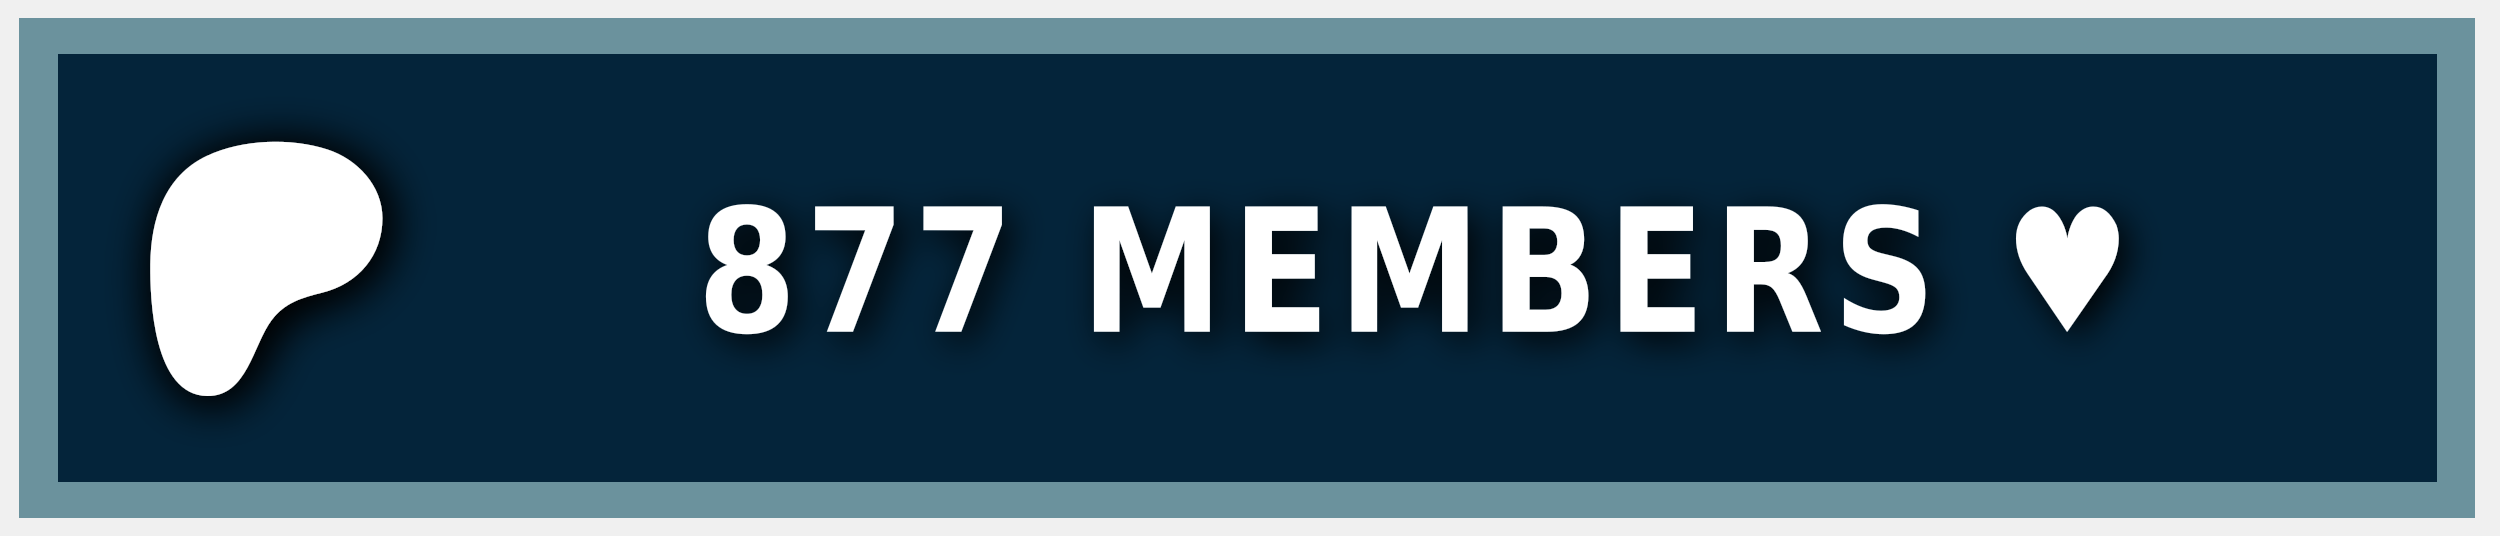
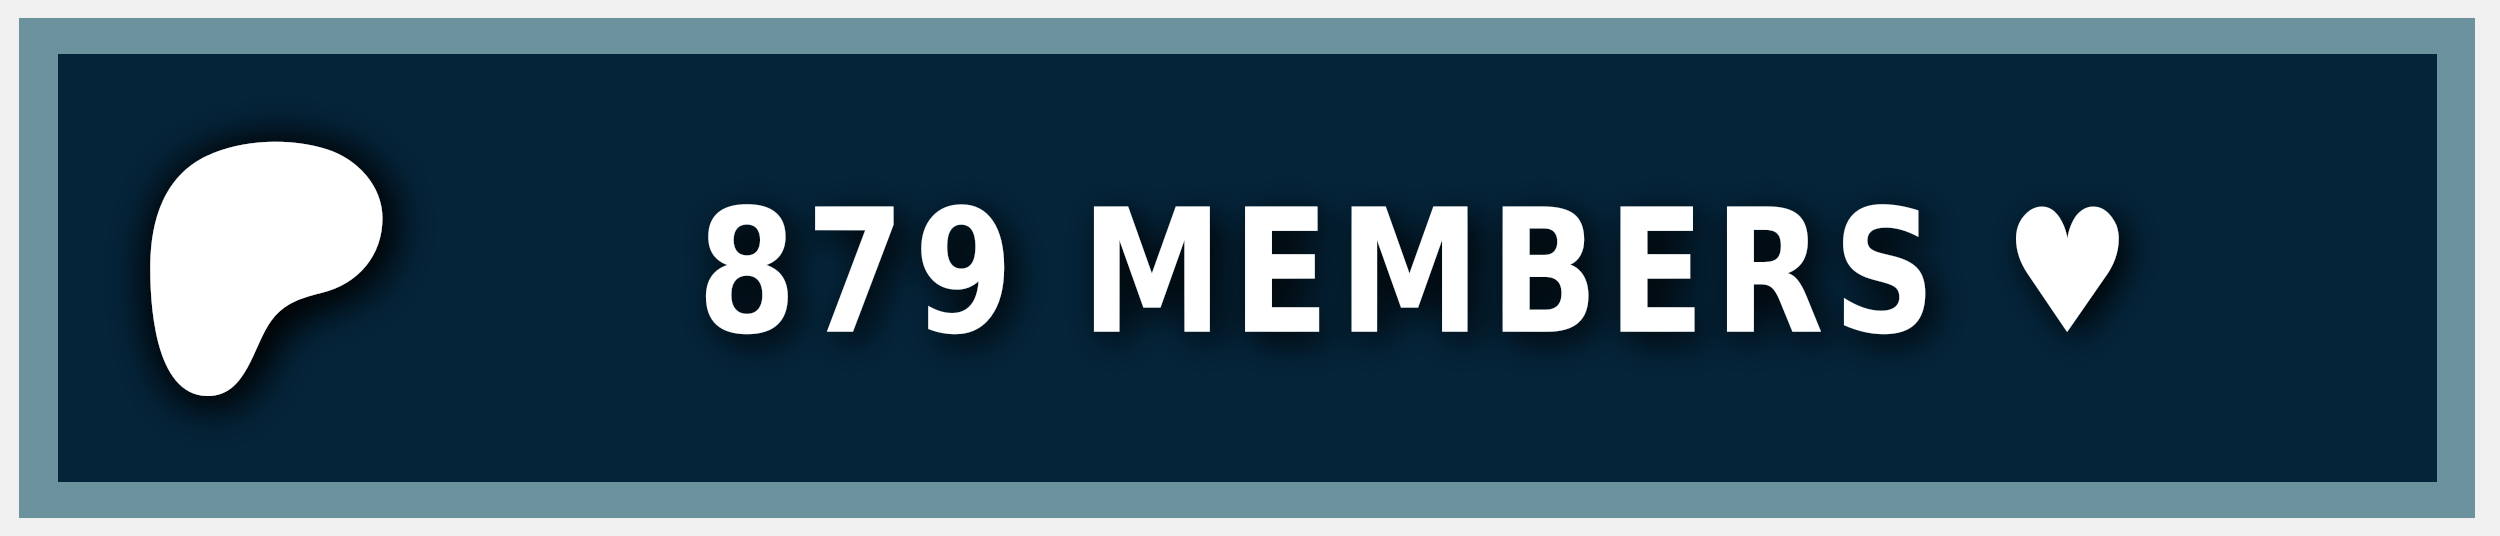
<svg xmlns="http://www.w3.org/2000/svg" width="140" height="30" role="img" aria-label="PATREON">
  <style> g:not(.noshadow) { filter: drop-shadow(0.5px 0.5px 1.0px black); } </style>
  <g class="noshadow" shape-rendering="crispEdges" style="" transform="matrix(1.074564, 0, 0, 1, 0, 0)">
    <rect x="1" y="1" width="128" height="28" style="fill: #052d49;" />
    <rect x="1" y="1" width="128" height="28" style="fill: rgba(0, 0, 0, 0.2);" />
    <rect x="2" y="2" width="126" height="26" style="fill: none; stroke-width:2px; stroke: rgba(211, 255, 255, 0.5);" />
  </g>
  <g transform="matrix(0.013183, 0, 0, 0.013183, 14, 14.6)">
    <path class="st0" d="M 562.543 -180.833 C 562.353 -318.733 454.953 -431.753 328.943 -472.533 C 172.463 -523.173 -33.917 -515.833 -183.337 -445.333 C -364.437 -359.873 -421.327 -172.673 -423.447 14.027 C -425.187 167.527 -409.867 571.817 -181.827 574.697 C -12.387 576.847 12.843 358.517 91.243 253.367 C 147.023 178.557 218.843 157.427 307.253 135.547 C 459.203 97.937 562.763 -21.983 562.543 -180.833 Z" style="fill: rgb(255, 255, 255); filter: drop-shadow(20px 20px 100px black);" />
  </g>
  <g fill="#fff" text-anchor="middle" font-family="Verdana,Geneva,DejaVu Sans,sans-serif" text-rendering="geometricPrecision" font-size="100" transform="matrix(1, 0, 0, 1, 13, 0)">
-     <text style="font-size: 80px; font-weight: 700; white-space: pre;" transform="matrix(0.1, 0, 0, 0.120296, 0, -3.678133)" x="662" y="185" letter-spacing="5">877 MEMBERS ♥</text>
+     <text style="font-size: 80px; font-weight: 700; white-space: pre;" transform="matrix(0.1, 0, 0, 0.120296, 0, -3.678133)" x="662" y="185" letter-spacing="5">879 MEMBERS ♥</text>
  </g>
</svg>
